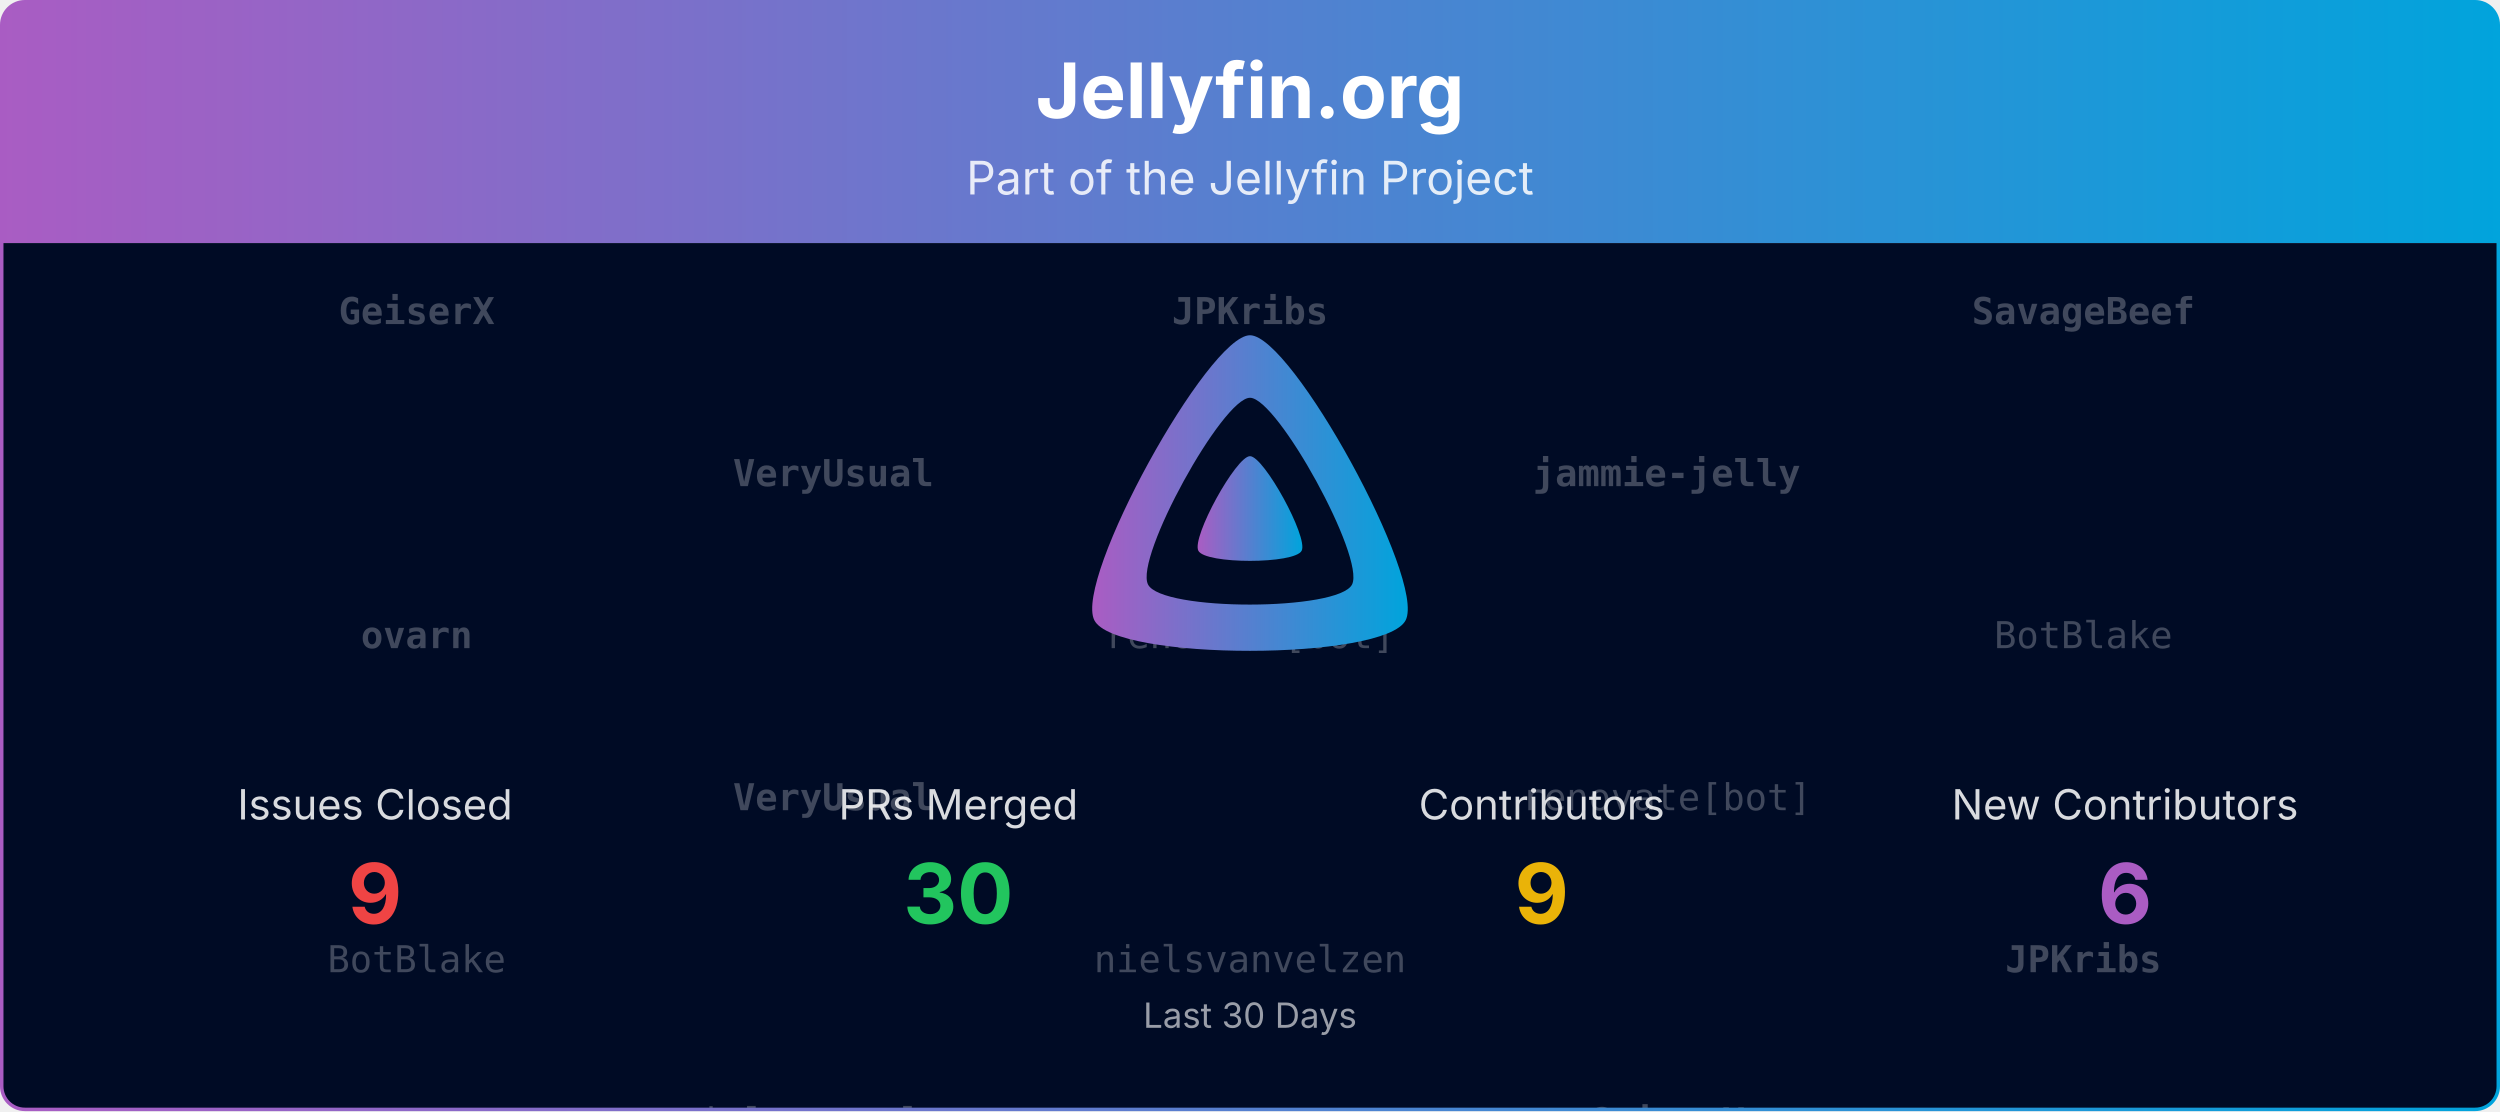
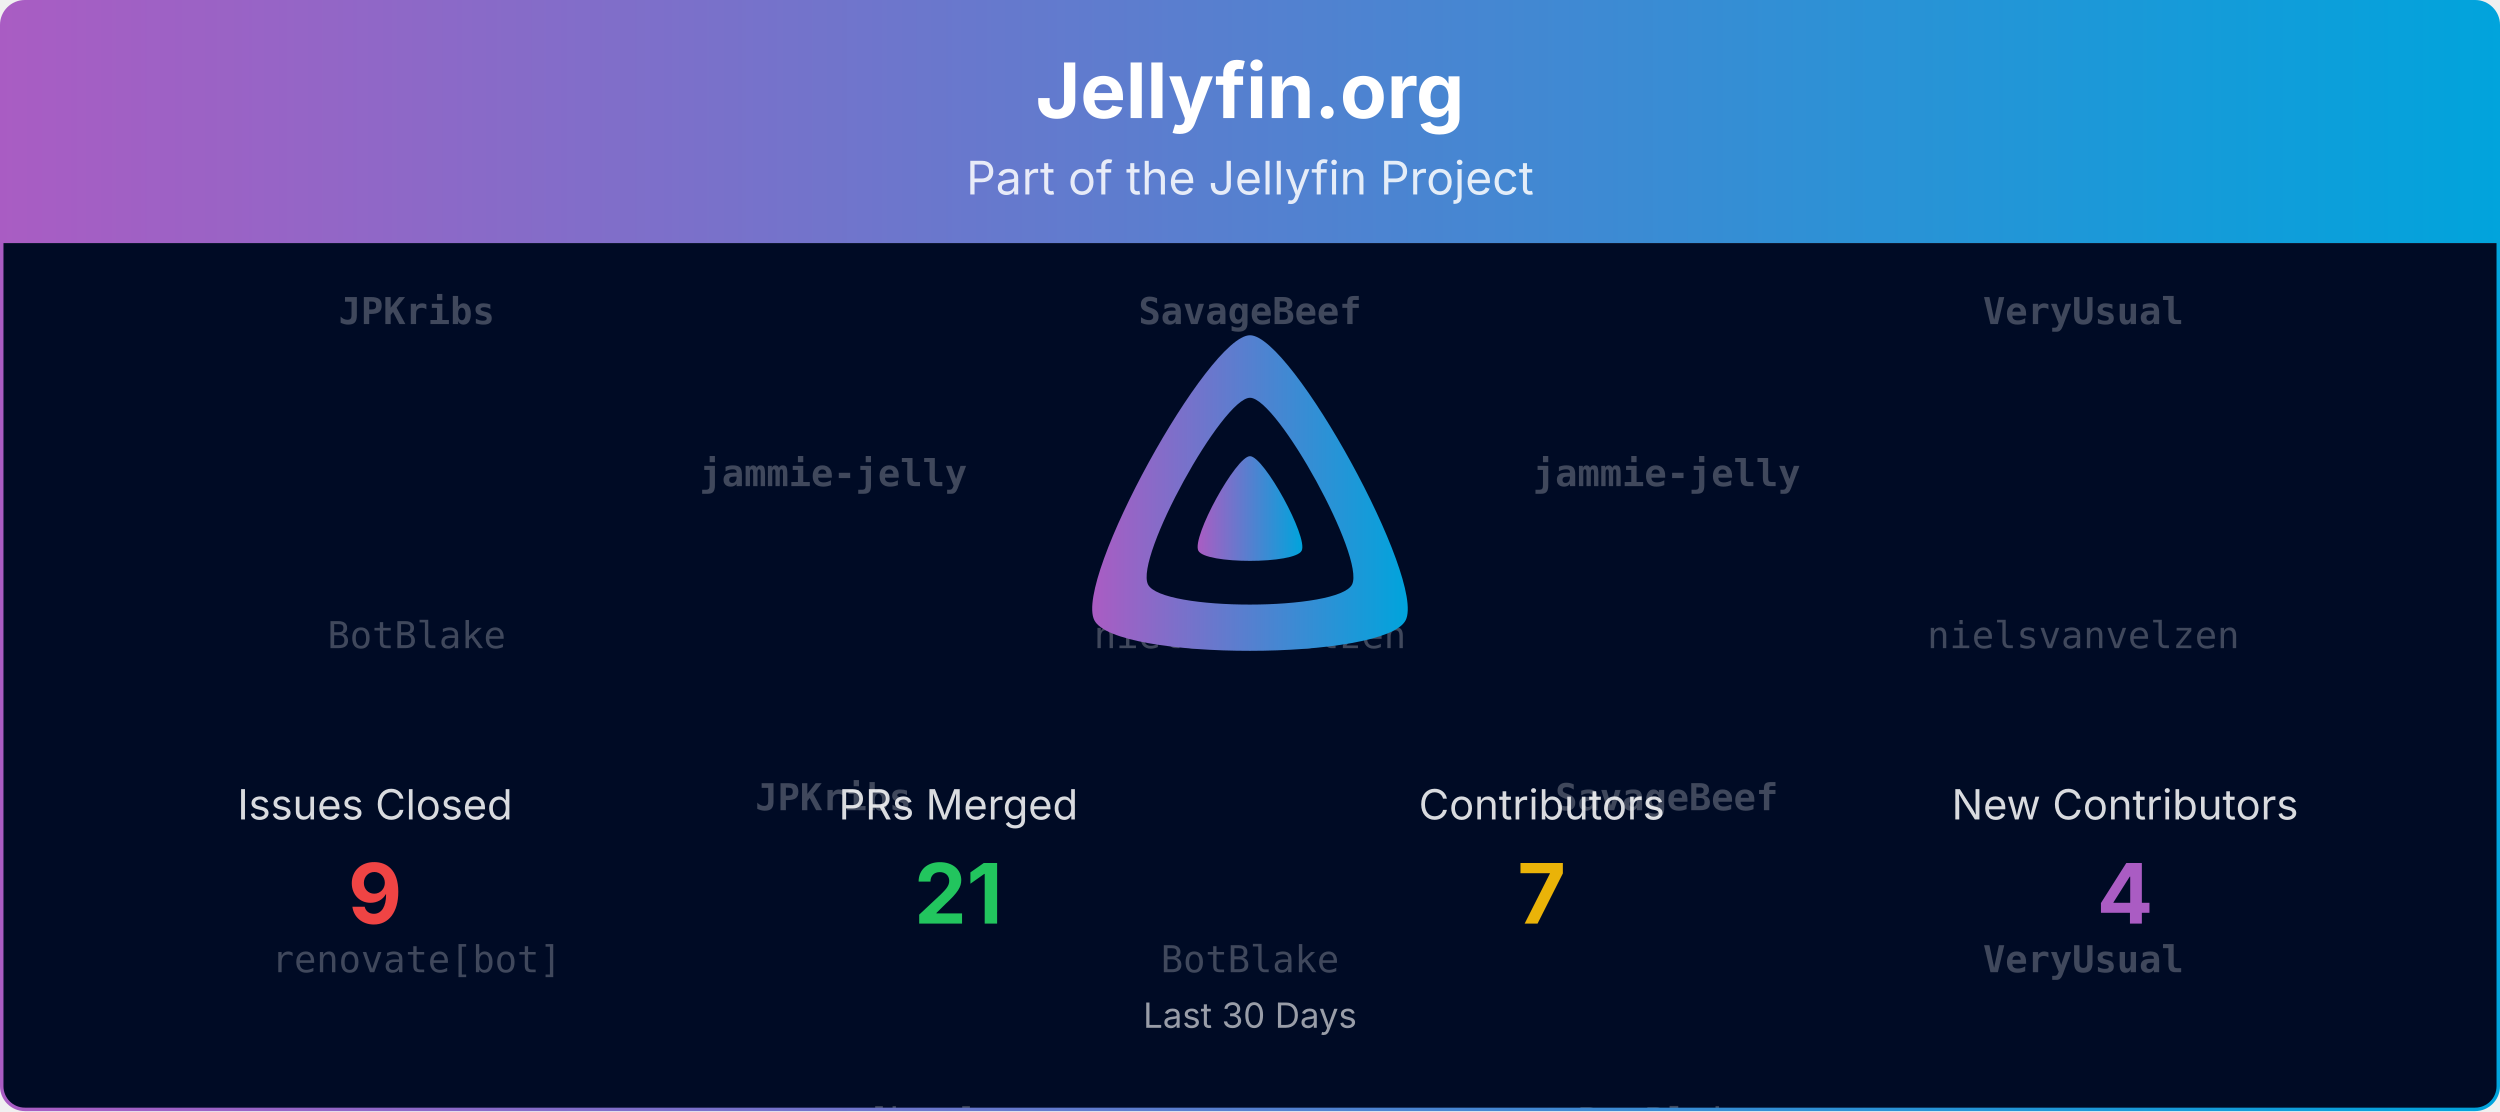
<svg xmlns="http://www.w3.org/2000/svg" viewBox="0 0 1080 480" width="100%" role="img" aria-label="Jellyfin.org">
  <defs>
    <linearGradient id="banner-jellyfin.org-grad" x1="0" y1="0" x2="1" y2="0">
      <stop offset="0%" stop-color="#AA5CC3" />
      <stop offset="100%" stop-color="#00A4DC" />
    </linearGradient>
    <clipPath id="banner-jellyfin.org-grad-clip">
      <rect x="0.75" y="0.75" width="1078.5" height="478.5" rx="10" ry="10" />
    </clipPath>
  </defs>
  <defs>
    <clipPath id="banner-jellyfin.org-grad-rain-clip">
      <rect x="0.75" y="105" width="1078.5" height="374.25" />
    </clipPath>
  </defs>
  <g clip-path="url(#banner-jellyfin.org-grad-clip)">
    <path d="M0.75,10.75 A10.0,10.0 0 0 1 10.75,0.75 L1069.25,0.75 A10.0,10.0 0 0 1 1079.25,10.75 L1079.25,105.00 L0.75,105.00 Z" fill="url(#banner-jellyfin.org-grad)" />
    <text x="540.0" y="51" text-anchor="middle" font-size="33" font-weight="700" font-family="Plus Jakarta Sans, system-ui, -apple-system, Segoe UI, sans-serif" fill="#ffffff">Jellyfin.org</text>
    <text x="540.0" y="84" text-anchor="middle" font-size="20" font-family="Plus Jakarta Sans, system-ui, -apple-system, Segoe UI, sans-serif" fill="#ffffff" opacity="0.85">Part of the Jellyfin Project</text>
    <rect x="0.75" y="105" width="1078.5" height="374.25" fill="#000b25" />
    <g opacity="0.25" clip-path="url(#banner-jellyfin.org-grad-rain-clip)" font-family="ui-monospace, SFMono-Regular, Menlo, Consolas, monospace" font-size="16" fill="#ffffff" text-anchor="middle">
      <g transform="translate(180.00,105)">
        <g>
          <animateTransform attributeName="transform" type="translate" values="0,-420;0,0" dur="10.00s" begin="-0.00s" repeatCount="indefinite" />
-           <text y="35.0" font-weight="700">GeiserX</text>
-           <text y="175.0" font-weight="700">ovarn</text>
-           <text y="315.0">BotBlake</text>
-           <text y="455.0" font-weight="700">GeiserX</text>
-           <text y="595.0" font-weight="700">ovarn</text>
-           <text y="735.0">BotBlake</text>
+           <text y="35.0" font-weight="700">JPKribs</text>
+           <text y="175.0">BotBlake</text>
+           <text y="315.0">renovate[bot]</text>
+           <text y="455.0" font-weight="700">JPKribs</text>
+           <text y="595.0">BotBlake</text>
+           <text y="735.0">renovate[bot]</text>
        </g>
      </g>
      <g transform="translate(540.00,105)">
        <g>
          <animateTransform attributeName="transform" type="translate" values="0,-420;0,0" dur="10.00s" begin="-1.91s" repeatCount="indefinite" />
-           <text y="35.0" font-weight="700">JPKribs</text>
-           <text y="175.0">renovate[bot]</text>
-           <text y="315.0">nielsvanvelzen</text>
-           <text y="455.0" font-weight="700">JPKribs</text>
-           <text y="595.0">renovate[bot]</text>
-           <text y="735.0">nielsvanvelzen</text>
+           <text y="35.0" font-weight="700">SavageBeef</text>
+           <text y="175.0">nielsvanvelzen</text>
+           <text y="315.0">BotBlake</text>
+           <text y="455.0" font-weight="700">SavageBeef</text>
+           <text y="595.0">nielsvanvelzen</text>
+           <text y="735.0">BotBlake</text>
        </g>
      </g>
      <g transform="translate(900.00,105)">
        <g>
          <animateTransform attributeName="transform" type="translate" values="0,-420;0,0" dur="10.00s" begin="-3.82s" repeatCount="indefinite" />
-           <text y="35.0" font-weight="700">SavageBeef</text>
-           <text y="175.0">BotBlake</text>
-           <text y="315.0" font-weight="700">JPKribs</text>
-           <text y="455.0" font-weight="700">SavageBeef</text>
-           <text y="595.0">BotBlake</text>
-           <text y="735.0" font-weight="700">JPKribs</text>
+           <text y="35.0" font-weight="700">VeryUsual</text>
+           <text y="175.0">nielsvanvelzen</text>
+           <text y="315.0" font-weight="700">VeryUsual</text>
+           <text y="455.0" font-weight="700">VeryUsual</text>
+           <text y="595.0">nielsvanvelzen</text>
+           <text y="735.0" font-weight="700">VeryUsual</text>
        </g>
      </g>
      <g transform="translate(360.00,105)">
        <g>
          <animateTransform attributeName="transform" type="translate" values="0,-420;0,0" dur="10.00s" begin="-5.73s" repeatCount="indefinite" />
-           <text y="105.0" font-weight="700">VeryUsual</text>
-           <text y="245.0" font-weight="700">VeryUsual</text>
-           <text y="385.0">nielsvanvelzen</text>
-           <text y="525.0" font-weight="700">VeryUsual</text>
-           <text y="665.0" font-weight="700">VeryUsual</text>
-           <text y="805.0">nielsvanvelzen</text>
+           <text y="105.0" font-weight="700">jammie-jelly</text>
+           <text y="245.0" font-weight="700">JPKribs</text>
+           <text y="385.0">renovate[bot]</text>
+           <text y="525.0" font-weight="700">jammie-jelly</text>
+           <text y="665.0" font-weight="700">JPKribs</text>
+           <text y="805.0">renovate[bot]</text>
        </g>
      </g>
      <g transform="translate(720.00,105)">
        <g>
          <animateTransform attributeName="transform" type="translate" values="0,-420;0,0" dur="10.00s" begin="-7.64s" repeatCount="indefinite" />
          <text y="105.0" font-weight="700">jammie-jelly</text>
-           <text y="245.0">renovate[bot]</text>
-           <text y="385.0" font-weight="700">GeiserX</text>
+           <text y="245.0" font-weight="700">SavageBeef</text>
+           <text y="385.0">BotBlake</text>
          <text y="525.0" font-weight="700">jammie-jelly</text>
-           <text y="665.0">renovate[bot]</text>
-           <text y="805.0" font-weight="700">GeiserX</text>
+           <text y="665.0" font-weight="700">SavageBeef</text>
+           <text y="805.0">BotBlake</text>
        </g>
      </g>
    </g>
    <g transform="translate(465.00,138.00) scale(0.29297)">
      <path fill="url(#banner-jellyfin.org-grad)" fill-rule="evenodd" d="M256,23.3c-61.6,0-259.8,359.4-229.6,420.1s429.3,60,459.2,0S317.6,23.3,256,23.3zM406.5,390.8c-19.6,39.3-281.1,39.8-300.9,0s110.1-275.3,150.4-275.3S426.1,351.4,406.5,390.8z" />
      <path fill="url(#banner-jellyfin.org-grad)" d="M256,201.6c-20.4,0-86.2,119.3-76.2,139.4s142.5,19.9,152.4,0S276.5,201.6,256,201.6z" />
    </g>
    <text x="162.0" y="354.0" text-anchor="middle" font-size="18" font-family="Plus Jakarta Sans, system-ui, -apple-system, Segoe UI, sans-serif" fill="#ffffff" opacity="0.85">Issues Closed</text>
    <text x="162.0" y="399.0" text-anchor="middle" font-size="36" font-weight="700" font-family="Plus Jakarta Sans, system-ui, -apple-system, Segoe UI, sans-serif" fill="#ef4444">9</text>
    <text x="414.0" y="354.0" text-anchor="middle" font-size="18" font-family="Plus Jakarta Sans, system-ui, -apple-system, Segoe UI, sans-serif" fill="#ffffff" opacity="0.85">PRs Merged</text>
-     <text x="414.0" y="399.0" text-anchor="middle" font-size="36" font-weight="700" font-family="Plus Jakarta Sans, system-ui, -apple-system, Segoe UI, sans-serif" fill="#22c55e">30</text>
+     <text x="414.0" y="399.0" text-anchor="middle" font-size="36" font-weight="700" font-family="Plus Jakarta Sans, system-ui, -apple-system, Segoe UI, sans-serif" fill="#22c55e">21</text>
    <text x="666.0" y="354.0" text-anchor="middle" font-size="18" font-family="Plus Jakarta Sans, system-ui, -apple-system, Segoe UI, sans-serif" fill="#ffffff" opacity="0.85">Contributors</text>
-     <text x="666.0" y="399.0" text-anchor="middle" font-size="36" font-weight="700" font-family="Plus Jakarta Sans, system-ui, -apple-system, Segoe UI, sans-serif" fill="#eab308">9</text>
+     <text x="666.0" y="399.0" text-anchor="middle" font-size="36" font-weight="700" font-family="Plus Jakarta Sans, system-ui, -apple-system, Segoe UI, sans-serif" fill="#eab308">7</text>
    <text x="918.0" y="354.0" text-anchor="middle" font-size="18" font-family="Plus Jakarta Sans, system-ui, -apple-system, Segoe UI, sans-serif" fill="#ffffff" opacity="0.85">New Contributors</text>
-     <text x="918.0" y="399.0" text-anchor="middle" font-size="36" font-weight="700" font-family="Plus Jakarta Sans, system-ui, -apple-system, Segoe UI, sans-serif" fill="#AA5CC3">6</text>
+     <text x="918.0" y="399.0" text-anchor="middle" font-size="36" font-weight="700" font-family="Plus Jakarta Sans, system-ui, -apple-system, Segoe UI, sans-serif" fill="#AA5CC3">4</text>
    <text x="540.0" y="444.0" text-anchor="middle" font-size="15" font-family="Plus Jakarta Sans, system-ui, -apple-system, Segoe UI, sans-serif" fill="#ffffff" opacity="0.6">Last 30 Days</text>
  </g>
  <rect x="0.75" y="0.75" width="1078.5" height="478.5" rx="10" ry="10" fill="none" stroke="url(#banner-jellyfin.org-grad)" stroke-width="1.5" />
</svg>
